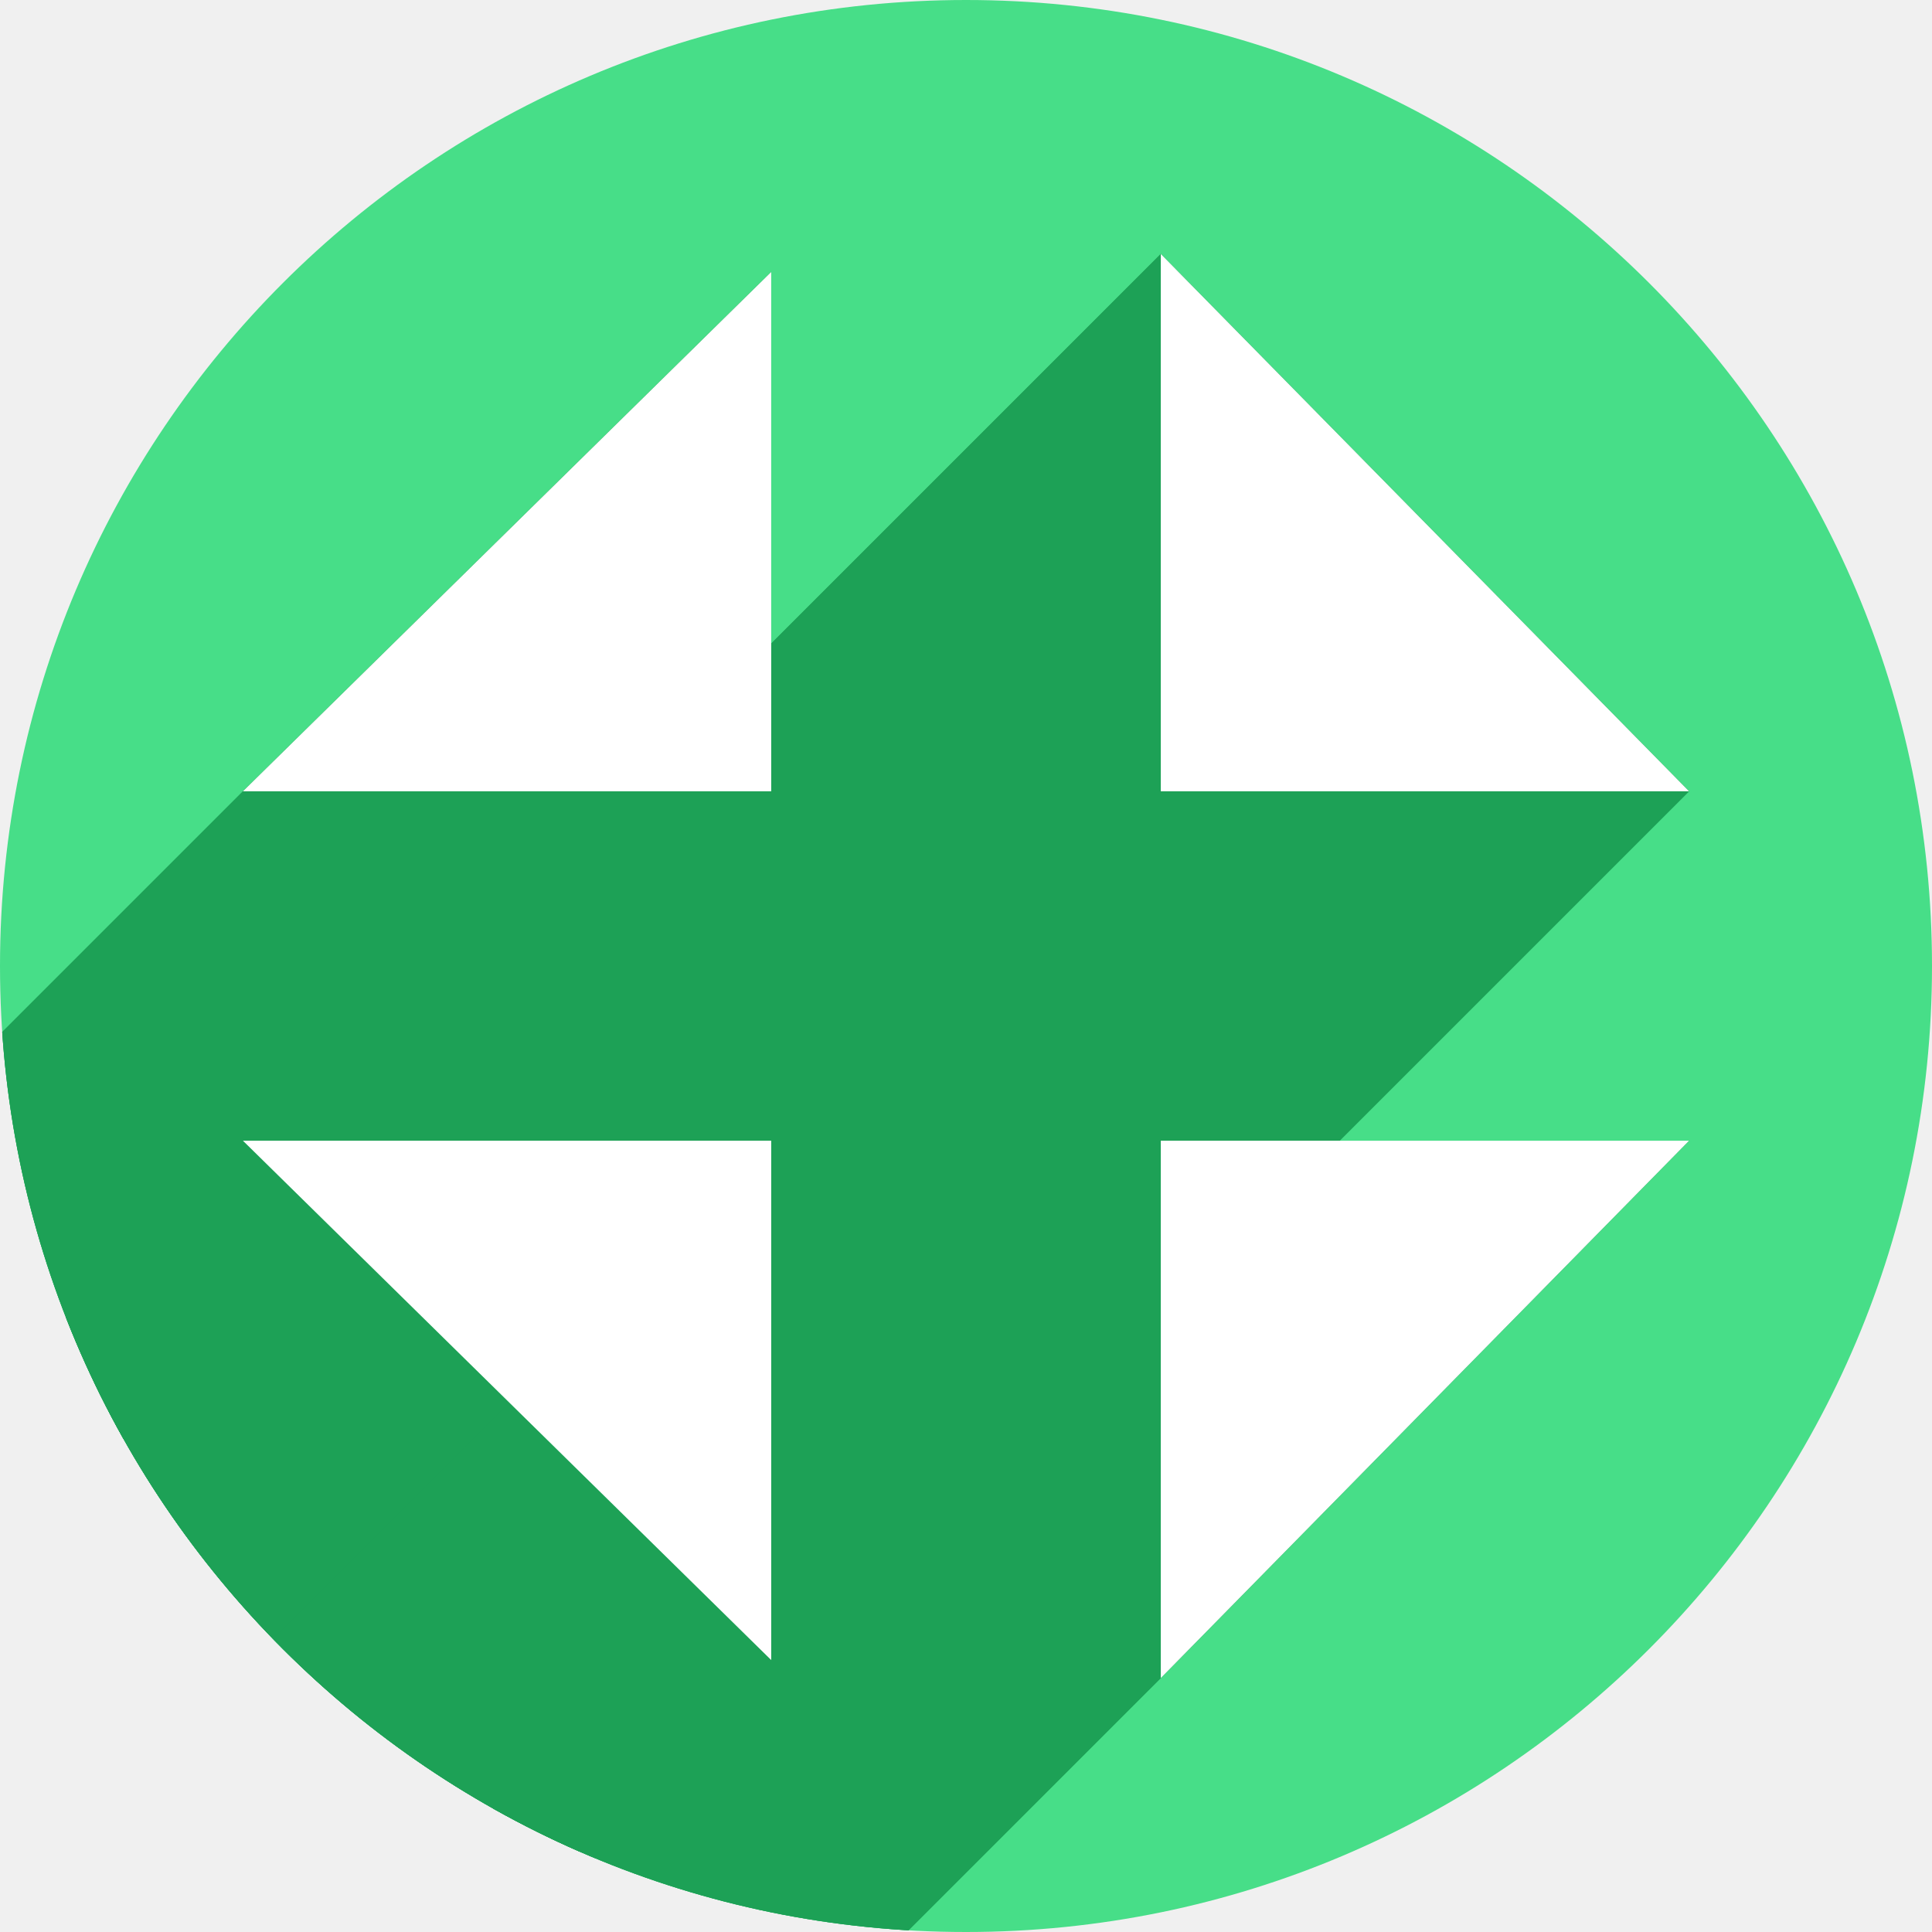
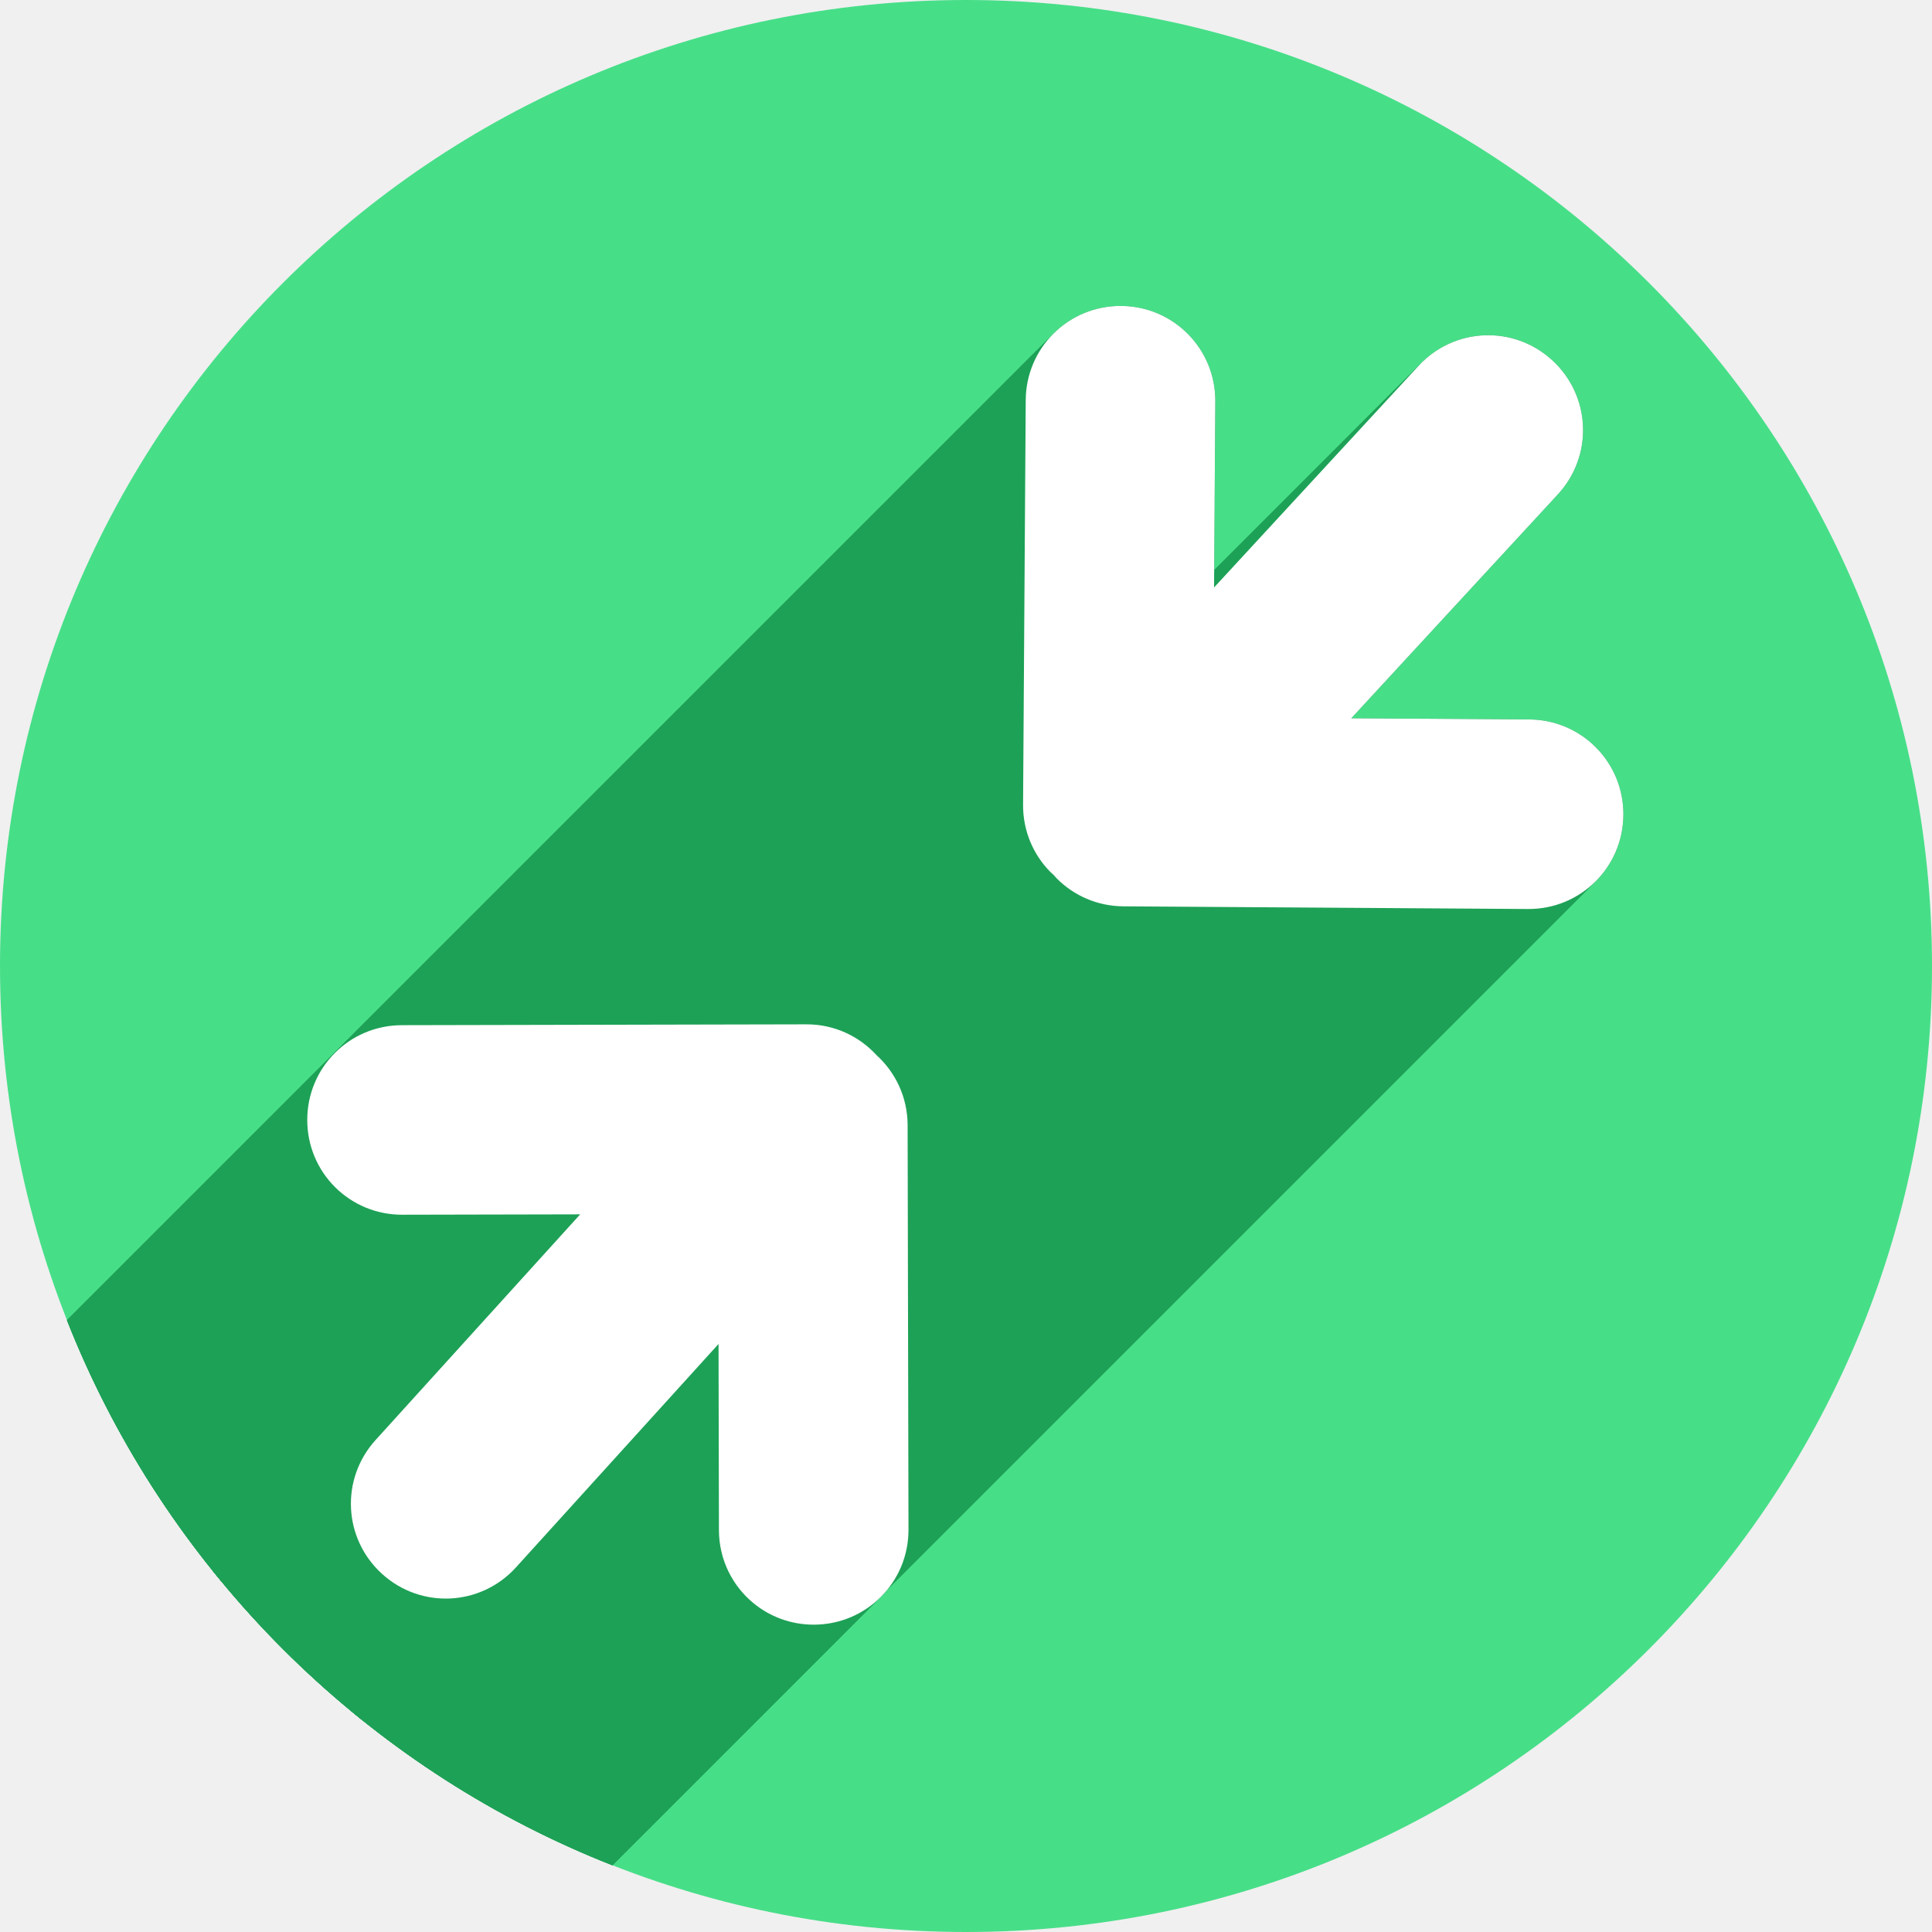
<svg xmlns="http://www.w3.org/2000/svg" version="1.1" id="svg2" viewBox="0 0 256 256" height="256" width="256">
  <defs id="defs4">
-     <clipPath id="clipPath4174" clipPathUnits="userSpaceOnUse">
-       <circle r="128" cy="924.362" cx="128" id="circle4176" style="fill:#cc2828;fill-opacity:1;stroke:none;stroke-width:0;stroke-linecap:round;stroke-linejoin:round;stroke-miterlimit:4;stroke-dasharray:none;stroke-opacity:1" />
+     <clipPath clipPathUnits="userSpaceOnUse" id="clipPath4174">
+       <circle style="fill:#cc2828;fill-opacity:1;stroke:none;stroke-width:0;stroke-linecap:round;stroke-linejoin:round;stroke-miterlimit:4;stroke-dasharray:none;stroke-opacity:1" id="circle4176" cx="128" cy="924.362" r="128" />
    </clipPath>
-     <clipPath id="clipPath4183" clipPathUnits="userSpaceOnUse">
-       <circle transform="matrix(0,-1,1,0,0,0)" r="128" cy="128" cx="-924.362" id="circle4185" style="fill:#cc2828;fill-opacity:1;stroke:none;stroke-width:0;stroke-linecap:round;stroke-linejoin:round;stroke-miterlimit:4;stroke-dasharray:none;stroke-opacity:1" />
+     <clipPath clipPathUnits="userSpaceOnUse" id="clipPath4183">
+       <circle style="fill:#cc2828;fill-opacity:1;stroke:none;stroke-width:0;stroke-linecap:round;stroke-linejoin:round;stroke-miterlimit:4;stroke-dasharray:none;stroke-opacity:1" id="circle4185" cx="-924.362" cy="128" r="128" transform="matrix(0,-1,1,0,0,0)" />
    </clipPath>
-     <clipPath id="clipPath4187" clipPathUnits="userSpaceOnUse">
-       <circle r="128" cy="924.362" cx="128" id="circle4189" style="fill:#cc2828;fill-opacity:1;stroke:none;stroke-width:0;stroke-linecap:round;stroke-linejoin:round;stroke-miterlimit:4;stroke-dasharray:none;stroke-opacity:1" />
+     <clipPath clipPathUnits="userSpaceOnUse" id="clipPath4187">
+       <circle style="fill:#cc2828;fill-opacity:1;stroke:none;stroke-width:0;stroke-linecap:round;stroke-linejoin:round;stroke-miterlimit:4;stroke-dasharray:none;stroke-opacity:1" id="circle4189" cx="128" cy="924.362" r="128" />
    </clipPath>
-     <clipPath id="clipPath4209" clipPathUnits="userSpaceOnUse">
-       <circle transform="matrix(0,-1,1,0,0,0)" r="128" cy="128" cx="-924.362" id="circle4211" style="fill:#cc2828;fill-opacity:1;stroke:none;stroke-width:0;stroke-linecap:round;stroke-linejoin:round;stroke-miterlimit:4;stroke-dasharray:none;stroke-opacity:1" />
+     <clipPath clipPathUnits="userSpaceOnUse" id="clipPath4209">
+       <circle style="fill:#cc2828;fill-opacity:1;stroke:none;stroke-width:0;stroke-linecap:round;stroke-linejoin:round;stroke-miterlimit:4;stroke-dasharray:none;stroke-opacity:1" id="circle4211" cx="-924.362" cy="128" r="128" transform="matrix(0,-1,1,0,0,0)" />
    </clipPath>
-     <clipPath id="clipPath4213" clipPathUnits="userSpaceOnUse">
-       <circle r="128" cy="924.362" cx="128" id="circle4215" style="fill:#cc2828;fill-opacity:1;stroke:none;stroke-width:0;stroke-linecap:round;stroke-linejoin:round;stroke-miterlimit:4;stroke-dasharray:none;stroke-opacity:1" />
+     <clipPath clipPathUnits="userSpaceOnUse" id="clipPath4213">
+       <circle style="fill:#cc2828;fill-opacity:1;stroke:none;stroke-width:0;stroke-linecap:round;stroke-linejoin:round;stroke-miterlimit:4;stroke-dasharray:none;stroke-opacity:1" id="circle4215" cx="128" cy="924.362" r="128" />
    </clipPath>
-     <clipPath clipPathUnits="userSpaceOnUse" id="clipPath4381">
-       <circle r="128" cy="640.498" cx="686.505" id="circle4383" style="fill:#d83838;fill-opacity:1;stroke:none;stroke-width:0;stroke-linecap:round;stroke-linejoin:round;stroke-miterlimit:4;stroke-dasharray:none;stroke-opacity:1" transform="matrix(0.7778034,0.6285076,-0.6285076,0.7778034,0,0)" />
+     <clipPath id="clipPath4381" clipPathUnits="userSpaceOnUse">
+       <circle transform="matrix(0.7778034,0.6285076,-0.6285076,0.7778034,0,0)" style="fill:#d83838;fill-opacity:1;stroke:none;stroke-width:0;stroke-linecap:round;stroke-linejoin:round;stroke-miterlimit:4;stroke-dasharray:none;stroke-opacity:1" id="circle4383" cx="686.505" cy="640.498" r="128" />
    </clipPath>
-     <clipPath clipPathUnits="userSpaceOnUse" id="clipPath4857">
-       <circle r="128" cy="924.362" cx="128" id="circle4859" style="fill:#68bdff;fill-opacity:1;stroke:none;stroke-width:0;stroke-linecap:round;stroke-linejoin:round;stroke-miterlimit:4;stroke-dasharray:none;stroke-opacity:1" />
+     <clipPath id="clipPath4857" clipPathUnits="userSpaceOnUse">
+       <circle style="fill:#68bdff;fill-opacity:1;stroke:none;stroke-width:0;stroke-linecap:round;stroke-linejoin:round;stroke-miterlimit:4;stroke-dasharray:none;stroke-opacity:1" id="circle4859" cx="128" cy="924.362" r="128" />
    </clipPath>
-     <clipPath clipPathUnits="userSpaceOnUse" id="clipPath5081">
-       <circle style="fill:#68bdff;fill-opacity:1;stroke:none;stroke-width:0;stroke-linecap:round;stroke-linejoin:round;stroke-miterlimit:4;stroke-dasharray:none;stroke-opacity:1" id="circle5083" cx="-127.95" cy="924.362" r="128" transform="scale(-1,1)" />
+     <clipPath id="clipPath5081" clipPathUnits="userSpaceOnUse">
+       <circle transform="scale(-1,1)" r="128" cy="924.362" cx="-127.95" id="circle5083" style="fill:#68bdff;fill-opacity:1;stroke:none;stroke-width:0;stroke-linecap:round;stroke-linejoin:round;stroke-miterlimit:4;stroke-dasharray:none;stroke-opacity:1" />
    </clipPath>
-     <clipPath clipPathUnits="userSpaceOnUse" id="clipPath5081-7">
-       <circle style="fill:#68bdff;fill-opacity:1;stroke:none;stroke-width:0;stroke-linecap:round;stroke-linejoin:round;stroke-miterlimit:4;stroke-dasharray:none;stroke-opacity:1" id="circle5083-5" cx="-127.95" cy="924.362" r="128" transform="scale(-1,1)" />
+     <clipPath id="clipPath5081-7" clipPathUnits="userSpaceOnUse">
+       <circle transform="scale(-1,1)" r="128" cy="924.362" cx="-127.95" id="circle5083-5" style="fill:#68bdff;fill-opacity:1;stroke:none;stroke-width:0;stroke-linecap:round;stroke-linejoin:round;stroke-miterlimit:4;stroke-dasharray:none;stroke-opacity:1" />
    </clipPath>
-     <clipPath id="clipPath4286" clipPathUnits="userSpaceOnUse">
-       <circle r="128" cy="927.362" cx="125" id="circle4288" style="fill:#ff7b68;fill-opacity:1;stroke:none;stroke-width:0;stroke-linecap:round;stroke-linejoin:round;stroke-miterlimit:4;stroke-dasharray:none;stroke-opacity:1" />
+     <clipPath clipPathUnits="userSpaceOnUse" id="clipPath4286">
+       <circle style="fill:#ff7b68;fill-opacity:1;stroke:none;stroke-width:0;stroke-linecap:round;stroke-linejoin:round;stroke-miterlimit:4;stroke-dasharray:none;stroke-opacity:1" id="circle4288" cx="125" cy="927.362" r="128" />
    </clipPath>
-     <clipPath id="clipPath4607" clipPathUnits="userSpaceOnUse">
-       <circle style="fill:#1ce089;fill-opacity:1;stroke:none;stroke-width:6.376;stroke-linecap:round;stroke-linejoin:round;stroke-miterlimit:4;stroke-dasharray:none;stroke-opacity:1" id="circle4609" cx="128" cy="924.362" r="128" />
+     <clipPath clipPathUnits="userSpaceOnUse" id="clipPath4607">
+       <circle r="128" cy="924.362" cx="128" id="circle4609" style="fill:#1ce089;fill-opacity:1;stroke:none;stroke-width:6.376;stroke-linecap:round;stroke-linejoin:round;stroke-miterlimit:4;stroke-dasharray:none;stroke-opacity:1" />
    </clipPath>
-     <clipPath id="clipPath4192" clipPathUnits="userSpaceOnUse">
-       <circle style="fill:#1ce089;fill-opacity:1;stroke:none;stroke-width:6.376;stroke-linecap:round;stroke-linejoin:round;stroke-miterlimit:4;stroke-dasharray:none;stroke-opacity:1" id="circle4194" cx="136" cy="924.362" r="128" />
+     <clipPath clipPathUnits="userSpaceOnUse" id="clipPath4192">
+       <circle r="128" cy="924.362" cx="136" id="circle4194" style="fill:#1ce089;fill-opacity:1;stroke:none;stroke-width:6.376;stroke-linecap:round;stroke-linejoin:round;stroke-miterlimit:4;stroke-dasharray:none;stroke-opacity:1" />
    </clipPath>
-     <clipPath clipPathUnits="userSpaceOnUse" id="clipPath5908">
-       <circle style="fill:#47de88;fill-opacity:1;stroke:none;stroke-width:6.376;stroke-linecap:round;stroke-linejoin:round;stroke-miterlimit:4;stroke-dasharray:none;stroke-opacity:1" id="circle5910" cx="128" cy="128" r="128" />
+     <clipPath id="clipPath5908" clipPathUnits="userSpaceOnUse">
+       <circle r="128" cy="128" cx="128" id="circle5910" style="fill:#47de88;fill-opacity:1;stroke:none;stroke-width:6.376;stroke-linecap:round;stroke-linejoin:round;stroke-miterlimit:4;stroke-dasharray:none;stroke-opacity:1" />
    </clipPath>
-     <clipPath id="clipPath4387" clipPathUnits="userSpaceOnUse">
-       <circle style="fill:#47de88;fill-opacity:1;stroke:none;stroke-width:6.376;stroke-linecap:round;stroke-linejoin:round;stroke-miterlimit:4;stroke-dasharray:none;stroke-opacity:1" id="circle4389" cx="132.555" cy="924.362" r="128" />
+     <clipPath clipPathUnits="userSpaceOnUse" id="clipPath4387">
+       <circle r="128" cy="924.362" cx="132.555" id="circle4389" style="fill:#47de88;fill-opacity:1;stroke:none;stroke-width:6.376;stroke-linecap:round;stroke-linejoin:round;stroke-miterlimit:4;stroke-dasharray:none;stroke-opacity:1" />
    </clipPath>
-     <clipPath id="clipPath4393" clipPathUnits="userSpaceOnUse">
-       <circle style="fill:#47de88;fill-opacity:1;stroke:none;stroke-width:6.376;stroke-linecap:round;stroke-linejoin:round;stroke-miterlimit:4;stroke-dasharray:none;stroke-opacity:1" id="circle4395" cx="132.555" cy="920.362" r="128" />
+     <clipPath clipPathUnits="userSpaceOnUse" id="clipPath4393">
+       <circle r="128" cy="920.362" cx="132.555" id="circle4395" style="fill:#47de88;fill-opacity:1;stroke:none;stroke-width:6.376;stroke-linecap:round;stroke-linejoin:round;stroke-miterlimit:4;stroke-dasharray:none;stroke-opacity:1" />
    </clipPath>
-     <clipPath clipPathUnits="userSpaceOnUse" id="clipPath4793">
-       <circle style="fill:#47de88;fill-opacity:1;stroke:none;stroke-width:6.376;stroke-linecap:round;stroke-linejoin:round;stroke-miterlimit:4;stroke-dasharray:none;stroke-opacity:1" id="circle4795" cx="128" cy="128" r="128" />
+     <clipPath id="clipPath4793" clipPathUnits="userSpaceOnUse">
+       <circle r="128" cy="128" cx="128" id="circle4795" style="fill:#47de88;fill-opacity:1;stroke:none;stroke-width:6.376;stroke-linecap:round;stroke-linejoin:round;stroke-miterlimit:4;stroke-dasharray:none;stroke-opacity:1" />
+     </clipPath>
+     <clipPath clipPathUnits="userSpaceOnUse" id="clipPath4433">
+       <circle r="128" cy="924.362" cx="128" id="circle4435" style="fill:#47de88;fill-opacity:1;stroke:none;stroke-width:6.376;stroke-linecap:round;stroke-linejoin:round;stroke-miterlimit:4;stroke-dasharray:none;stroke-opacity:1" />
    </clipPath>
  </defs>
-   <g id="layer1" transform="translate(0,-796.3622)">
-     <circle r="128" cy="924.362" cx="128" id="path4178" style="fill:#47de88;fill-opacity:1;stroke:none;stroke-width:6.376;stroke-linecap:round;stroke-linejoin:round;stroke-miterlimit:4;stroke-dasharray:none;stroke-opacity:1" />
-     <g id="g4703" transform="translate(0,796.3622)" clip-path="url(#clipPath4793)" style="fill:#1da156;fill-opacity:1">
-       <g id="g4705" style="fill:#1da156;fill-opacity:1;stroke:none;stroke-width:20;stroke-linecap:butt;stroke-linejoin:miter;stroke-miterlimit:4;stroke-dasharray:none;stroke-opacity:1">
-         <path id="path4707" d="M153.811 33.648L153.811 104.85L12.389 246.271L12.389 175.07Z" style="fill:#1da156;fill-opacity:1" />
-         <path id="path4709" d="M153.811 104.85L223.811 104.85L82.389 246.271L12.389 246.271Z" style="fill:#1da156;fill-opacity:1" />
-         <path id="path4711" d="M223.811 104.85L153.811 33.648L12.389 175.07L82.389 246.271Z" style="fill:#1da156;fill-opacity:1" />
-         <path id="path4713" d="M102.189 36.031L32.189 104.85L-109.232 246.271L-39.232 177.453Z" style="fill:#1da156;fill-opacity:1" />
-         <path id="path4715" d="M32.189 104.85L102.189 104.85L-39.232 246.271L-109.232 246.271Z" style="fill:#1da156;fill-opacity:1" />
-         <path id="path4717" d="M102.189 104.85L102.189 36.031L-39.232 177.453L-39.232 246.271Z" style="fill:#1da156;fill-opacity:1" />
-         <path id="path4719" d="M32.189 151.15L102.189 219.969L-39.232 361.39L-109.232 292.572Z" style="fill:#1da156;fill-opacity:1" />
-         <path id="path4721" d="M102.189 219.969L102.189 151.15L-39.232 292.572L-39.232 361.39Z" style="fill:#1da156;fill-opacity:1" />
-         <path id="path4723" d="M102.189 151.15L32.189 151.15L-109.232 292.572L-39.232 292.572Z" style="fill:#1da156;fill-opacity:1" />
-         <path id="path4725" d="M153.811 151.15L153.811 222.352L12.389 363.773L12.389 292.572Z" style="fill:#1da156;fill-opacity:1" />
-         <path id="path4727" d="M153.811 222.352L223.811 151.15L82.389 292.572L12.389 363.773Z" style="fill:#1da156;fill-opacity:1" />
-         <path id="path4729" d="M223.811 151.15L153.811 151.15L12.389 292.572L82.389 292.572Z" style="fill:#1da156;fill-opacity:1" />
+   <g transform="translate(0,-796.3622)" id="layer1">
+     <circle style="fill:#47de88;fill-opacity:1;stroke:none;stroke-width:6.376;stroke-linecap:round;stroke-linejoin:round;stroke-miterlimit:4;stroke-dasharray:none;stroke-opacity:1" id="path4178" cx="128" cy="924.362" r="128" />
+     <g id="g4209" clip-path="url(#clipPath4433)" style="fill:#1da156;fill-opacity:1">
+       <g id="g4264" transform="translate(0,796.3622)" style="fill:#1da156;fill-opacity:1">
+         <g id="g4266" style="fill:#1da156;fill-opacity:1;stroke:none">
+           <path id="path4268" d="M148.555 40.541C145.046 40.518 141.873 41.921 139.584 44.211L-37.193 220.988C-34.904 218.698 -31.731 217.295 -28.222 217.318Z" style="fill:#1da156;fill-opacity:1" />
+           <path id="path4270" d="M139.584 44.211C137.333 46.461 135.937 49.567 135.914 53.016L-40.863 229.792C-40.84 226.344 -39.443 223.238 -37.193 220.988Z" style="fill:#1da156;fill-opacity:1" />
+           <path id="path4272" d="M135.914 53.016L135.562 106.623L-41.214 283.4L-40.863 229.792Z" style="fill:#1da156;fill-opacity:1" />
+           <path id="path4274" d="M135.562 106.623C135.54 110.102 136.917 113.25 139.172 115.535L-37.605 292.312C-39.86 290.027 -41.237 286.878 -41.214 283.4Z" style="fill:#1da156;fill-opacity:1" />
+           <path id="path4276" d="M139.172 115.535C139.31 115.675 139.461 115.8 139.605 115.934L-37.171 292.71C-37.316 292.577 -37.467 292.452 -37.605 292.312Z" style="fill:#1da156;fill-opacity:1" />
+           <path id="path4278" d="M139.605 115.934C139.735 116.078 139.858 116.229 139.994 116.367L-36.783 293.144C-36.919 293.006 -37.041 292.855 -37.171 292.71Z" style="fill:#1da156;fill-opacity:1" />
+           <path id="path4280" d="M139.994 116.367C142.249 118.652 145.381 120.071 148.859 120.094L-27.917 296.87C-31.396 296.848 -34.528 295.429 -36.783 293.144Z" style="fill:#1da156;fill-opacity:1" />
+           <path id="path4282" d="M148.859 120.094L202.465 120.447L25.688 297.224L-27.917 296.87Z" style="fill:#1da156;fill-opacity:1" />
+           <path id="path4284" d="M202.465 120.447C205.973 120.47 209.147 119.067 211.436 116.777L34.659 293.554C32.37 295.844 29.197 297.247 25.688 297.224Z" style="fill:#1da156;fill-opacity:1" />
+           <path id="path4286" d="M211.436 116.777C213.686 114.527 215.083 111.421 215.105 107.973L38.329 284.749C38.306 288.198 36.909 291.304 34.659 293.554Z" style="fill:#1da156;fill-opacity:1" />
+           <path id="path4288" d="M215.105 107.973C215.151 101.015 209.586 95.38 202.629 95.334L25.852 272.111C32.809 272.156 38.375 277.792 38.329 284.749Z" style="fill:#1da156;fill-opacity:1" />
+           <path id="path4290" d="M202.629 95.334L179.049 95.178L2.272 271.954L25.852 272.111Z" style="fill:#1da156;fill-opacity:1" />
+           <path id="path4292" d="M179.049 95.178L206.424 65.506L29.647 242.283L2.272 271.954Z" style="fill:#1da156;fill-opacity:1" />
+           <path id="path4294" d="M206.424 65.506C211.142 60.392 210.824 52.477 205.711 47.76L28.934 224.536C34.048 229.254 34.365 237.169 29.647 242.283Z" style="fill:#1da156;fill-opacity:1" />
+           <path id="path4296" d="M205.711 47.76C200.725 43.16 193.076 43.348 188.324 48.1L11.548 224.877C16.3 220.125 23.949 219.937 28.934 224.536Z" style="fill:#1da156;fill-opacity:1" />
+           <path id="path4298" d="M188.324 48.1C188.203 48.222 188.083 48.347 187.965 48.475L11.188 225.251C11.306 225.124 11.426 224.999 11.548 224.877Z" style="fill:#1da156;fill-opacity:1" />
+           <path id="path4300" d="M187.965 48.475L160.869 77.842L-15.908 254.618L11.188 225.251Z" style="fill:#1da156;fill-opacity:1" />
+           <path id="path4302" d="M160.869 77.842L161.031 53.182L-15.745 229.958L-15.908 254.618Z" style="fill:#1da156;fill-opacity:1" />
+           <path id="path4304" d="M161.031 53.182C161.077 46.224 155.512 40.587 148.555 40.541L-28.222 217.318C-21.265 217.364 -15.7 223.001 -15.745 229.958Z" style="fill:#1da156;fill-opacity:1" />
+           <path id="path4306" d="M106.85 135.729L53.242 135.842L-123.535 312.618L-69.927 312.505Z" style="fill:#1da156;fill-opacity:1" />
+           <path id="path4308" d="M53.242 135.842C49.774 135.849 46.646 137.248 44.383 139.511L-132.393 316.288C-130.13 314.025 -127.003 312.626 -123.535 312.618Z" style="fill:#1da156;fill-opacity:1" />
+           <path id="path4310" d="M44.383 139.511C42.107 141.787 40.705 144.939 40.713 148.428L-136.064 325.204C-136.071 321.715 -134.67 318.564 -132.393 316.288Z" style="fill:#1da156;fill-opacity:1" />
+           <path id="path4312" d="M40.713 148.428C40.728 155.385 46.34 160.972 53.297 160.957L-123.48 337.734C-130.437 337.749 -136.049 332.162 -136.064 325.204Z" style="fill:#1da156;fill-opacity:1" />
+           <path id="path4314" d="M53.297 160.957L76.879 160.906L-99.898 337.683L-123.48 337.734Z" style="fill:#1da156;fill-opacity:1" />
+           <path id="path4316" d="M76.879 160.906L49.762 190.816L-127.015 367.593L-99.898 337.683Z" style="fill:#1da156;fill-opacity:1" />
+           <path id="path4318" d="M49.762 190.816C45.089 195.971 45.477 203.882 50.631 208.555L-126.146 385.331C-131.3 380.658 -131.688 372.747 -127.015 367.593Z" style="fill:#1da156;fill-opacity:1" />
+           <path id="path4320" d="M50.631 208.555C55.629 213.086 63.218 212.859 67.934 208.142L-108.842 384.919C-113.559 389.635 -121.148 389.862 -126.146 385.331Z" style="fill:#1da156;fill-opacity:1" />
+           <path id="path4322" d="M67.934 208.142C68.082 207.994 68.227 207.842 68.369 207.686L-108.408 384.462C-108.55 384.619 -108.695 384.771 -108.842 384.919Z" style="fill:#1da156;fill-opacity:1" />
+           <path id="path4324" d="M68.369 207.686L95.209 178.084L-81.568 354.861L-108.408 384.462Z" style="fill:#1da156;fill-opacity:1" />
+           <path id="path4326" d="M95.209 178.084L95.262 202.746L-81.515 379.523L-81.568 354.861Z" style="fill:#1da156;fill-opacity:1" />
+           <path id="path4328" d="M95.262 202.746C95.27 206.66 97.048 210.14 99.842 212.434L-76.935 389.21C-79.729 386.916 -81.507 383.436 -81.515 379.523Z" style="fill:#1da156;fill-opacity:1" />
+           <path id="path4330" d="M99.842 212.434C102.015 214.218 104.804 215.284 107.848 215.277L-68.929 392.054C-71.973 392.061 -74.762 390.994 -76.935 389.21Z" style="fill:#1da156;fill-opacity:1" />
+           <path id="path4332" d="M107.848 215.277C111.316 215.27 114.445 213.871 116.708 211.607L-60.068 388.384C-62.332 390.647 -65.46 392.047 -68.929 392.054Z" style="fill:#1da156;fill-opacity:1" />
+           <path id="path4334" d="M116.708 211.607C118.985 209.331 120.386 206.18 120.379 202.691L-56.398 379.468C-56.39 382.957 -57.792 386.107 -60.068 388.384Z" style="fill:#1da156;fill-opacity:1" />
+           <path id="path4336" d="M120.379 202.691L120.264 149.084L-56.513 325.861L-56.398 379.468Z" style="fill:#1da156;fill-opacity:1" />
+           <path id="path4338" d="M120.264 149.084C120.254 145.392 118.664 142.097 116.139 139.809L-60.638 316.585C-58.113 318.873 -56.523 322.169 -56.513 325.861Z" style="fill:#1da156;fill-opacity:1" />
+           <path id="path4340" d="M116.139 139.809C113.84 137.297 110.539 135.721 106.85 135.729L-69.927 312.505C-66.238 312.497 -62.937 314.073 -60.638 316.585Z" style="fill:#1da156;fill-opacity:1" />
+         </g>
+         <path id="path4205" transform="" d="M 148.555 40.541 C 141.598 40.495 135.96 46.058 135.914 53.016 L 135.562 106.623 C 135.54 110.102 136.917 113.25 139.172 115.535 C 139.31 115.675 139.461 115.8 139.605 115.934 C 139.735 116.078 139.858 116.229 139.994 116.367 C 142.249 118.652 145.381 120.071 148.859 120.094 L 202.465 120.447 C 209.422 120.493 215.06 114.93 215.105 107.973 C 215.151 101.015 209.586 95.38 202.629 95.334 L 179.049 95.178 L 206.424 65.506 C 211.142 60.392 210.824 52.477 205.711 47.76 C 200.597 43.042 192.683 43.361 187.965 48.475 L 160.869 77.842 L 161.031 53.182 C 161.077 46.224 155.512 40.587 148.555 40.541 z M 106.85 135.729 L 53.242 135.842 C 46.285 135.857 40.698 141.47 40.713 148.428 C 40.728 155.385 46.34 160.972 53.297 160.957 L 76.879 160.906 L 49.762 190.816 C 45.089 195.971 45.477 203.882 50.631 208.555 C 55.785 213.228 63.696 212.84 68.369 207.686 L 95.209 178.084 L 95.262 202.746 C 95.27 206.66 97.048 210.14 99.842 212.434 C 102.015 214.218 104.804 215.284 107.848 215.277 C 114.805 215.262 120.394 209.649 120.379 202.691 L 120.264 149.084 C 120.254 145.392 118.664 142.097 116.139 139.809 C 113.84 137.297 110.539 135.721 106.85 135.729 z " style="fill:#1da156;fill-opacity:1;stroke:none" />
      </g>
-       <path id="path4240" transform="" d="M 153.811 33.648 L 153.811 104.85 L 223.811 104.85 L 153.811 33.648 z M 102.189 36.031 L 32.189 104.85 L 102.189 104.85 L 102.189 36.031 z M 32.189 151.15 L 102.189 219.969 L 102.189 151.15 L 32.189 151.15 z M 153.811 151.15 L 153.811 222.352 L 223.811 151.15 L 153.811 151.15 z " style="fill:#1da156;fill-opacity:1;stroke:none;stroke-width:20;stroke-linecap:butt;stroke-linejoin:miter;stroke-miterlimit:4;stroke-dasharray:none;stroke-opacity:1" />
    </g>
-     <path style="fill:#ffffff;fill-opacity:1;stroke:none;stroke-width:20;stroke-linecap:butt;stroke-linejoin:miter;stroke-miterlimit:4;stroke-dasharray:none;stroke-opacity:1" d="m 153.811,830.011 0,71.201 70,0 -70,-71.201 z m -51.621,2.383 -70,68.818 70,0 0,-68.818 z m -70,115.119 70,68.818 0,-68.818 -70,0 z m 121.621,0 0,71.201 70,-71.201 -70,0 z" id="path4655" />
+     <path style="fill:#ffffff;fill-opacity:1;stroke:none" d="m 135.562,902.985 0.352,-53.606 c 0.046,-6.957 5.684,-12.521 12.641,-12.476 6.957,0.046 12.521,5.684 12.476,12.641 l -0.162,24.661 27.096,-29.368 c 4.718,-5.113 12.632,-5.432 17.745,-0.714 5.113,4.718 5.432,12.632 0.714,17.745 l -27.375,29.672 23.58,0.155 c 6.957,0.046 12.521,5.682 12.476,12.639 -0.046,6.957 -5.682,12.521 -12.639,12.476 l -53.606,-0.354 c -3.479,-0.023 -6.609,-1.442 -8.864,-3.727 -0.136,-0.138 -0.259,-0.29 -0.389,-0.434 -0.145,-0.133 -0.296,-0.259 -0.434,-0.399 -2.255,-2.285 -3.632,-5.434 -3.61,-8.913 z" id="path4281" />
+     <path style="fill:#ffffff;fill-opacity:1;stroke:none" d="m 107.847,1011.639 c 6.957,-0.015 12.547,-5.628 12.532,-12.585 l -0.115,-53.607 c -0.01,-3.692 -1.6,-6.988 -4.125,-9.276 -2.299,-2.512 -5.6,-4.088 -9.289,-4.08 l -53.607,0.113 c -6.957,0.015 -12.545,5.628 -12.53,12.585 0.015,6.957 5.628,12.545 12.585,12.53 l 23.58,-0.05 -27.116,29.909 c -4.673,5.154 -4.285,13.066 0.869,17.738 5.154,4.673 13.066,4.285 17.739,-0.869 l 26.84,-29.603 0.052,24.662 c 0.008,3.913 1.787,7.394 4.581,9.688 2.173,1.784 4.96,2.851 8.004,2.844 z" id="path4245" />
  </g>
</svg>
